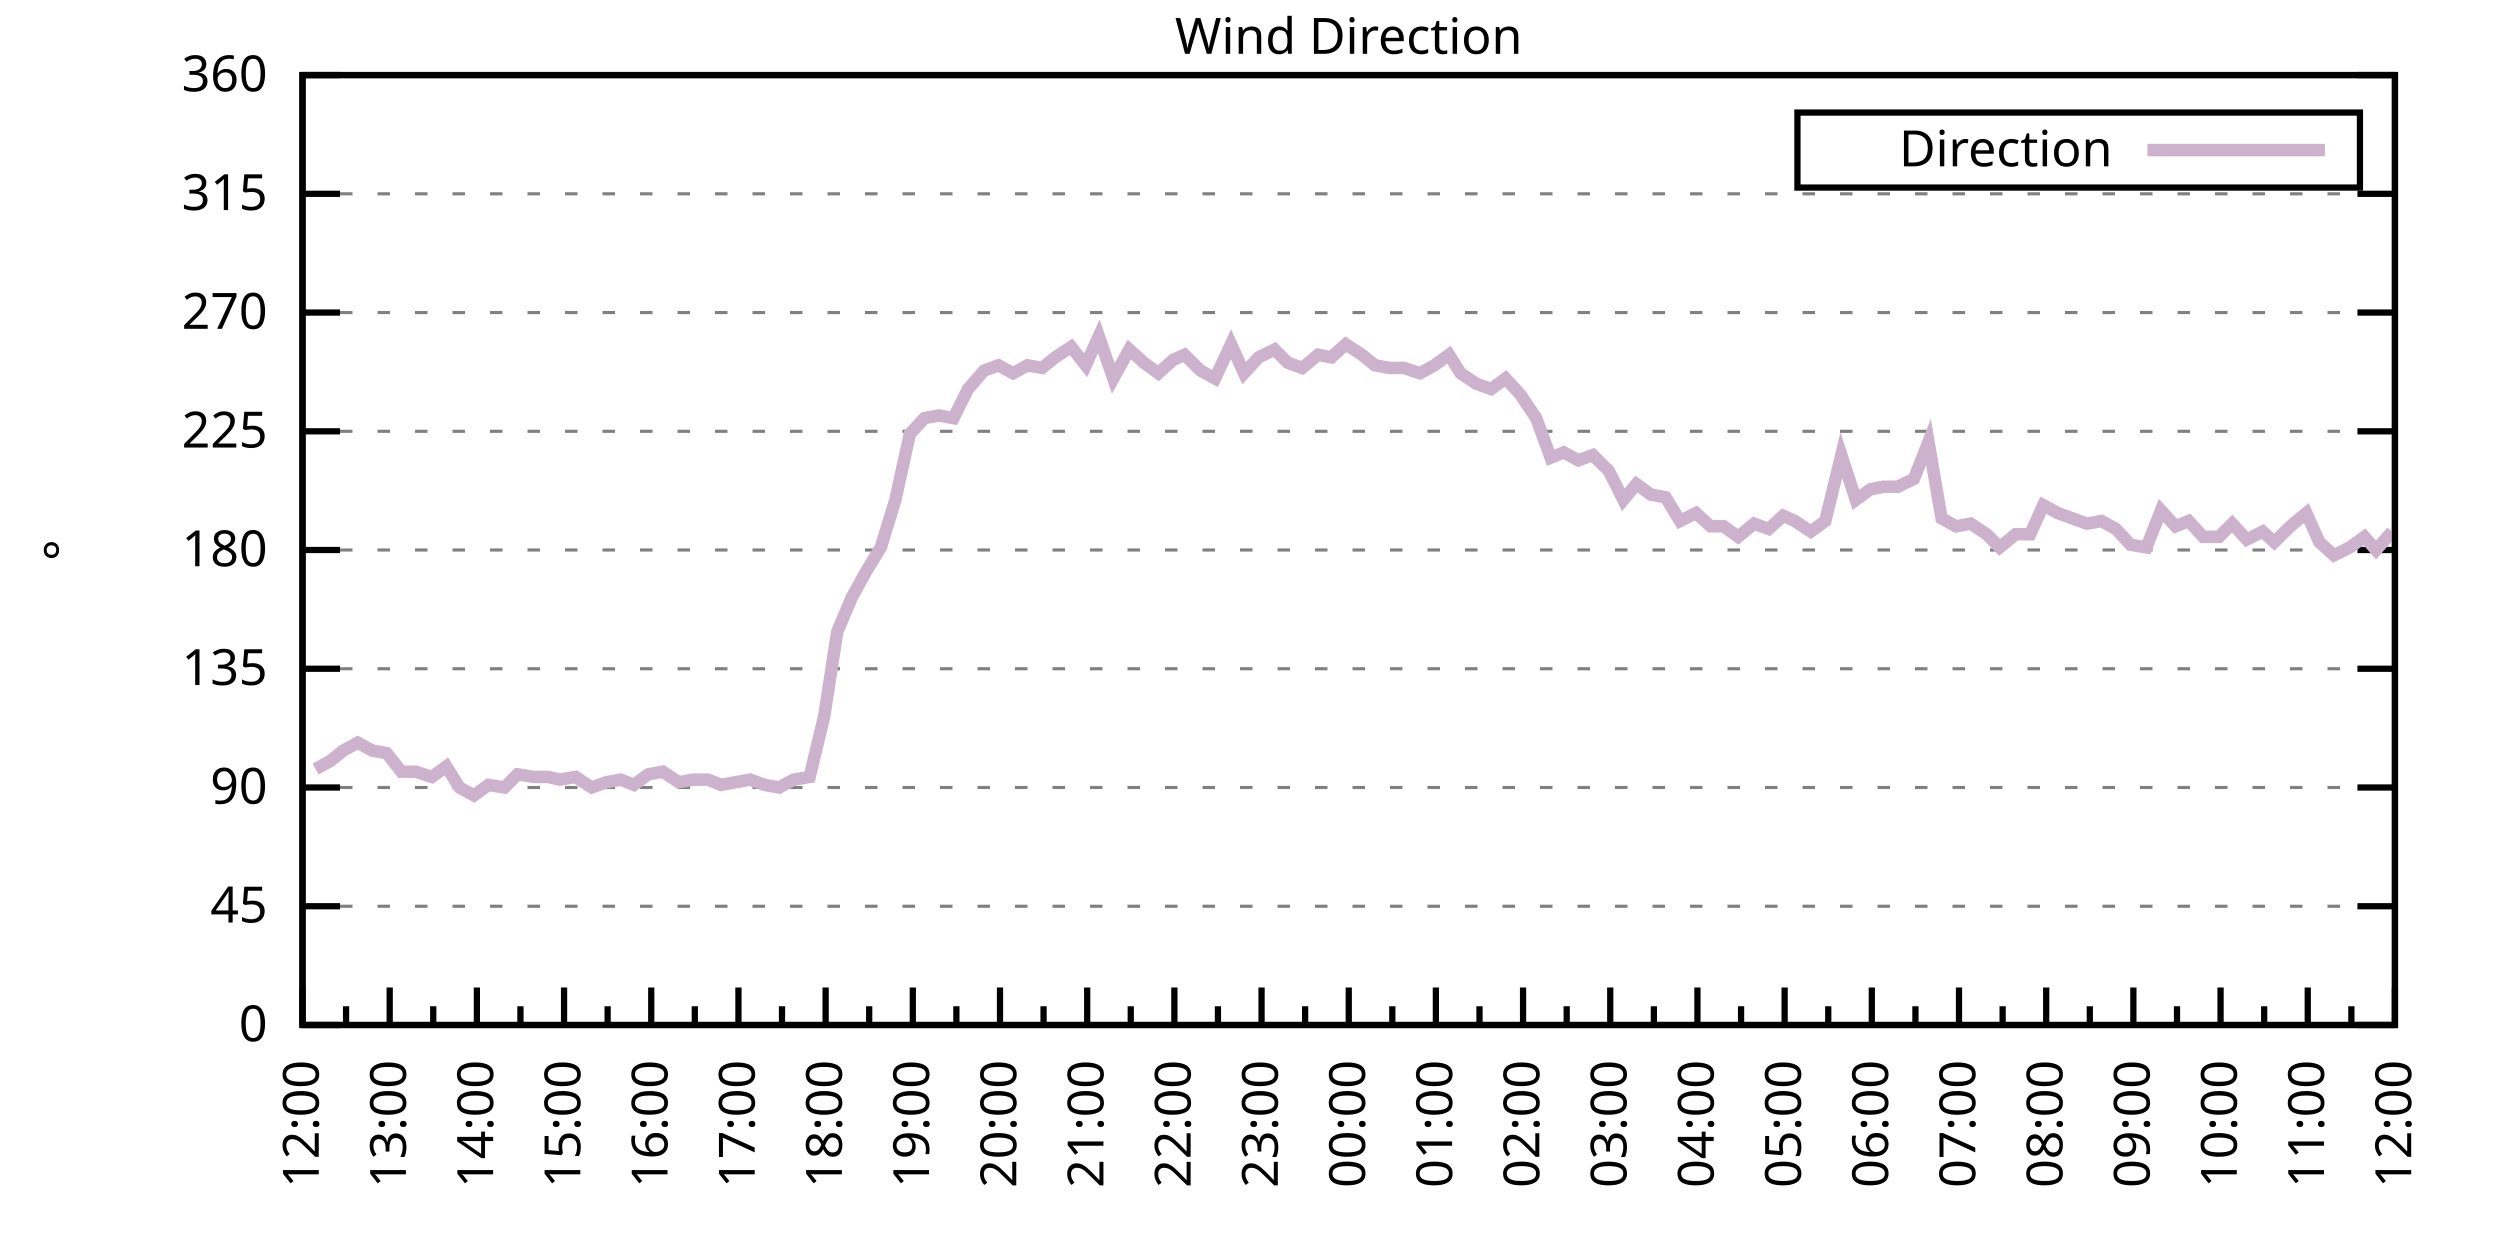
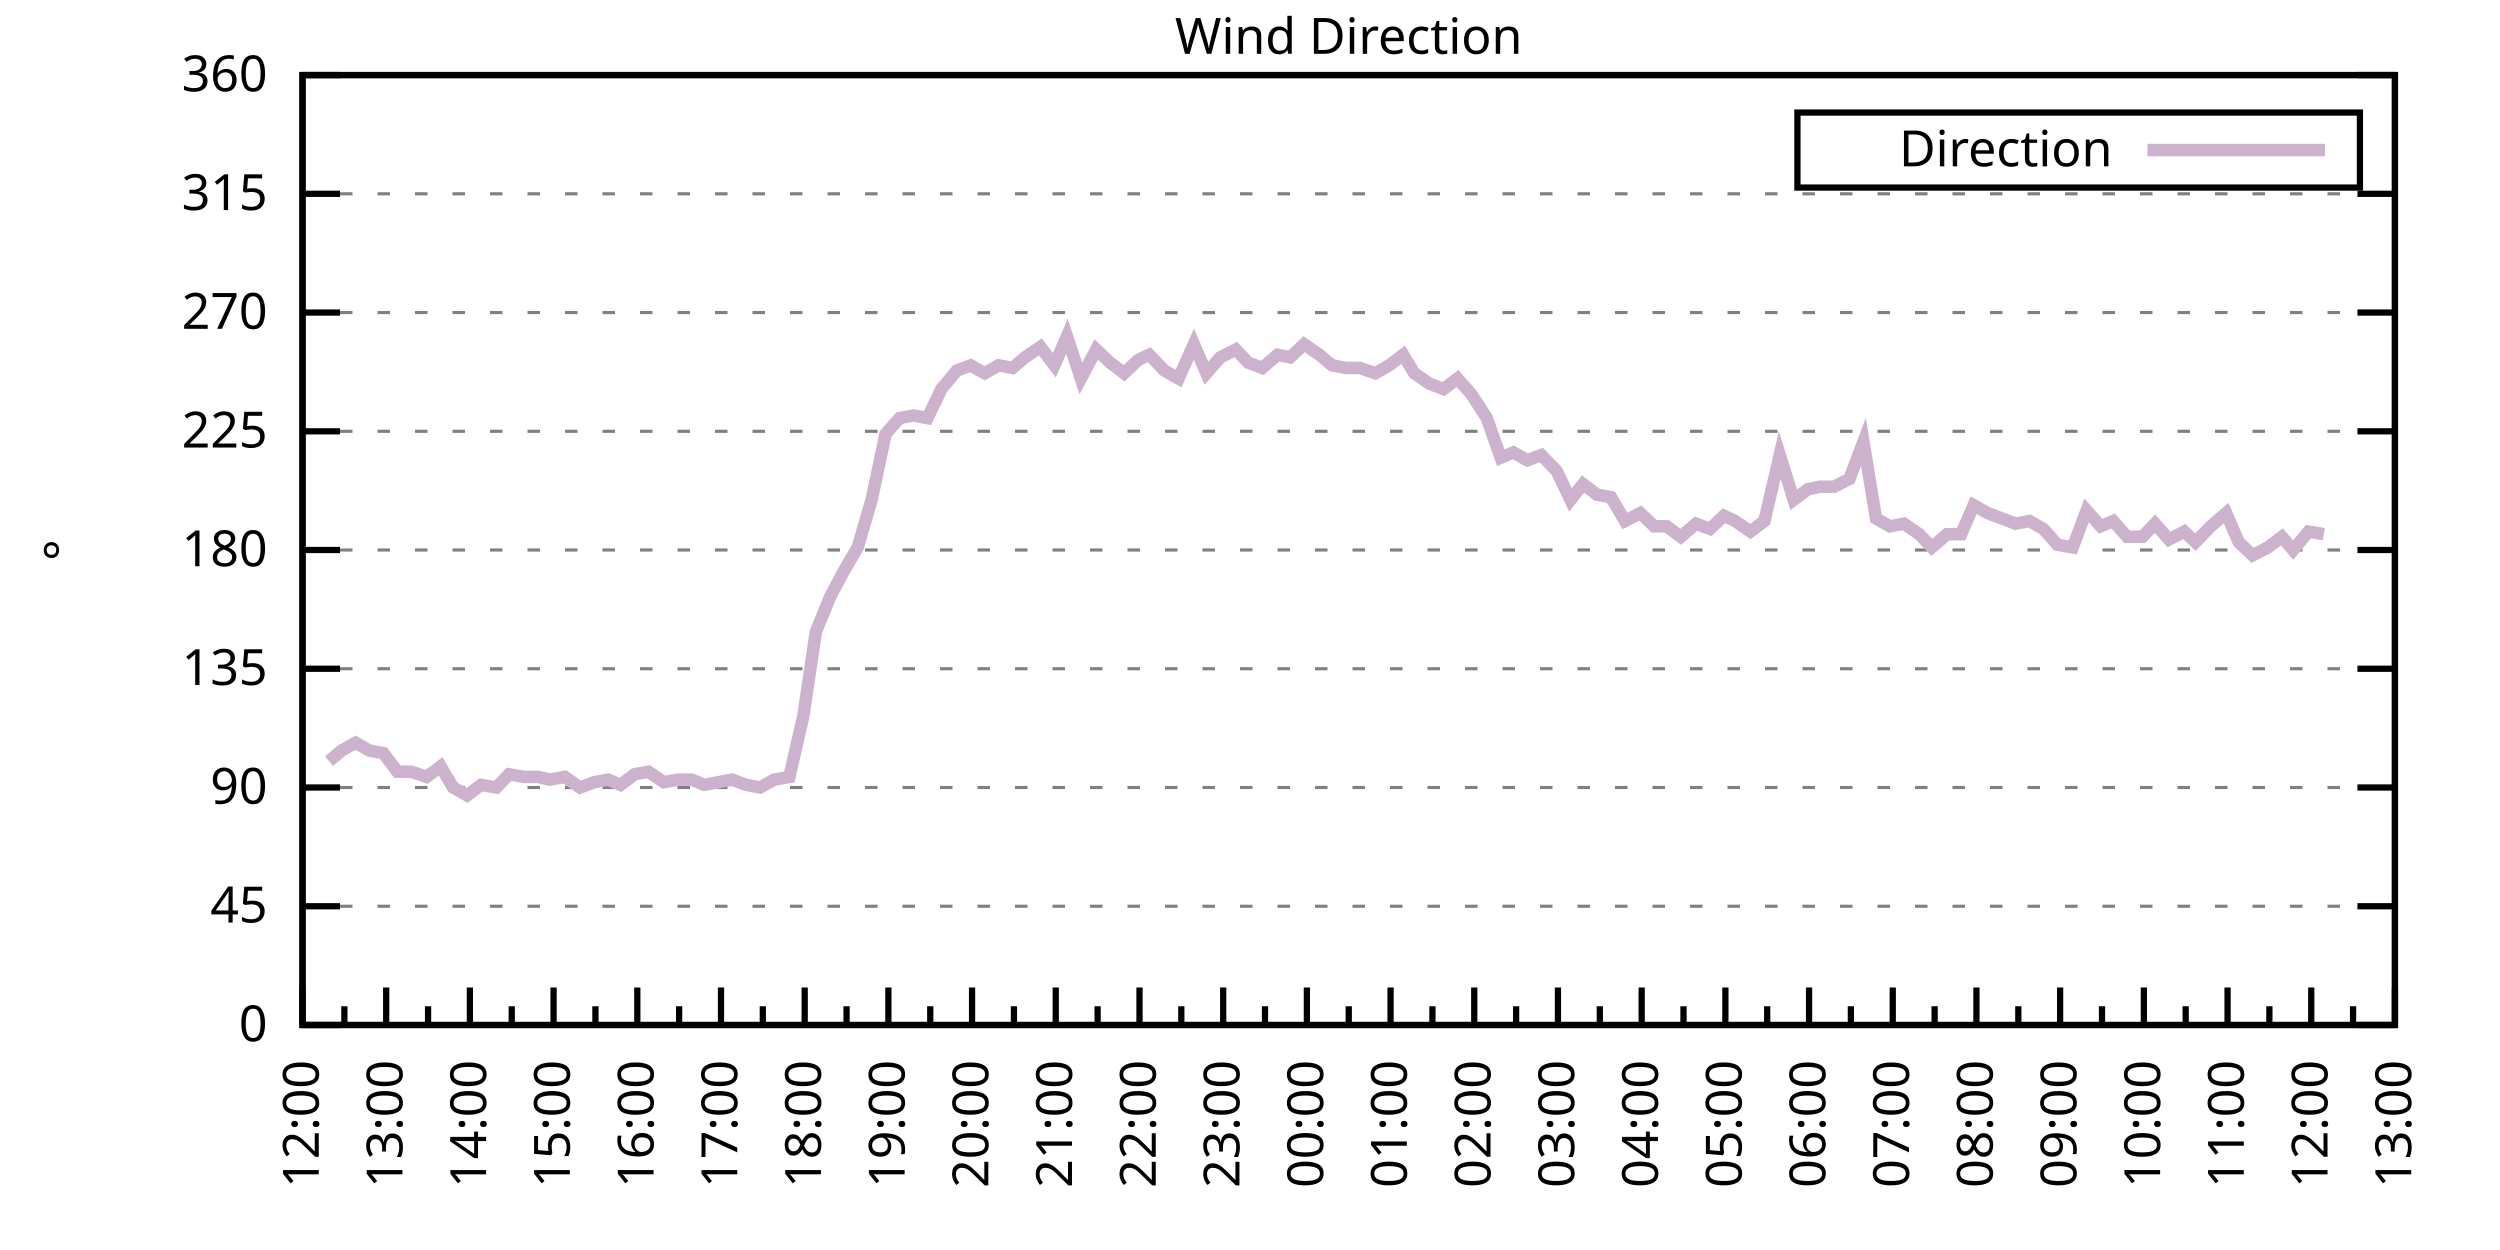
<svg xmlns="http://www.w3.org/2000/svg" xmlns:xlink="http://www.w3.org/1999/xlink" width="400" height="200" viewBox="0 0 400 200">
  <g id="gnuplot_canvas">
    <rect x="0" y="0" width="400" height="200" fill="none" />
    <defs>
      <circle id="gpDot" r="0.5" stroke-width="0.5" stroke="currentColor" />
      <path id="gpPt0" stroke-width="0.333" stroke="currentColor" d="M-1,0 h2 M0,-1 v2" />
      <path id="gpPt1" stroke-width="0.333" stroke="currentColor" d="M-1,-1 L1,1 M1,-1 L-1,1" />
      <path id="gpPt2" stroke-width="0.333" stroke="currentColor" d="M-1,0 L1,0 M0,-1 L0,1 M-1,-1 L1,1 M-1,1 L1,-1" />
      <rect id="gpPt3" stroke-width="0.333" stroke="currentColor" x="-1" y="-1" width="2" height="2" />
      <rect id="gpPt4" stroke-width="0.333" stroke="currentColor" fill="currentColor" x="-1" y="-1" width="2" height="2" />
      <circle id="gpPt5" stroke-width="0.333" stroke="currentColor" cx="0" cy="0" r="1" />
      <use xlink:href="#gpPt5" id="gpPt6" fill="currentColor" stroke="none" />
      <path id="gpPt7" stroke-width="0.333" stroke="currentColor" d="M0,-1.33 L-1.33,0.67 L1.33,0.67 z" />
      <use xlink:href="#gpPt7" id="gpPt8" fill="currentColor" stroke="none" />
      <use xlink:href="#gpPt7" id="gpPt9" stroke="currentColor" transform="rotate(180)" />
      <use xlink:href="#gpPt9" id="gpPt10" fill="currentColor" stroke="none" />
      <use xlink:href="#gpPt3" id="gpPt11" stroke="currentColor" transform="rotate(45)" />
      <use xlink:href="#gpPt11" id="gpPt12" fill="currentColor" stroke="none" />
      <path id="gpPt13" stroke-width="0.333" stroke="currentColor" d="M0,1.330 L1.265,0.411 L0.782,-1.067 L-0.782,-1.076 L-1.265,0.411 z" />
      <use xlink:href="#gpPt13" id="gpPt14" fill="currentColor" stroke="none" />
      <filter id="textbox" filterUnits="objectBoundingBox" x="0" y="0" height="1" width="1">
        <feFlood flood-color="white" flood-opacity="1" result="bgnd" />
        <feComposite in="SourceGraphic" in2="bgnd" operator="atop" />
      </filter>
      <filter id="greybox" filterUnits="objectBoundingBox" x="0" y="0" height="1" width="1">
        <feFlood flood-color="lightgrey" flood-opacity="1" result="grey" />
        <feComposite in="SourceGraphic" in2="grey" operator="atop" />
      </filter>
    </defs>
    <g fill="none" color="white" stroke="currentColor" stroke-width="1.00" stroke-linecap="butt" stroke-linejoin="miter">
</g>
    <g fill="none" color="black" stroke="currentColor" stroke-width="1.00" stroke-linecap="butt" stroke-linejoin="miter">
      <g stroke="none" shape-rendering="crispEdges">
        <polygon fill="rgb(255, 255, 255)" points="48.40,164.00 383.18,164.00 383.18,12.02 48.40,12.02 " />
      </g>
    </g>
    <g fill="none" color="black" stroke="currentColor" stroke-width="1.00" stroke-linecap="butt" stroke-linejoin="miter">
</g>
    <g fill="none" color="black" stroke="black" stroke-width="0.50" stroke-linecap="butt" stroke-linejoin="miter">
</g>
    <g fill="none" color="gray" stroke="currentColor" stroke-width="0.50" stroke-linecap="butt" stroke-linejoin="miter">
      <path stroke="gray" stroke-dasharray="2,4" class="gridline" d="M48.40,164.00 L383.19,164.00  " />
    </g>
    <g fill="none" color="gray" stroke="gray" stroke-width="1.00" stroke-linecap="butt" stroke-linejoin="miter">
</g>
    <g fill="none" color="black" stroke="currentColor" stroke-width="1.00" stroke-linecap="butt" stroke-linejoin="miter">
      <path stroke="black" d="M48.40,164.00 L54.40,164.00 M383.19,164.00 L377.19,164.00  " />
      <g transform="translate(42.80,166.60)" stroke="none" fill="black" font-family="Sans" font-size="8.00" text-anchor="end">
        <text>
          <tspan font-family="Sans"> 0</tspan>
        </text>
      </g>
    </g>
    <g fill="none" color="black" stroke="currentColor" stroke-width="1.00" stroke-linecap="butt" stroke-linejoin="miter">
</g>
    <g fill="none" color="black" stroke="black" stroke-width="0.50" stroke-linecap="butt" stroke-linejoin="miter">
</g>
    <g fill="none" color="gray" stroke="currentColor" stroke-width="0.50" stroke-linecap="butt" stroke-linejoin="miter">
      <path stroke="gray" stroke-dasharray="2,4" class="gridline" d="M48.40,145.00 L383.19,145.00  " />
    </g>
    <g fill="none" color="gray" stroke="gray" stroke-width="1.00" stroke-linecap="butt" stroke-linejoin="miter">
</g>
    <g fill="none" color="black" stroke="currentColor" stroke-width="1.00" stroke-linecap="butt" stroke-linejoin="miter">
      <path stroke="black" d="M48.40,145.00 L54.40,145.00 M383.19,145.00 L377.19,145.00  " />
      <g transform="translate(42.80,147.60)" stroke="none" fill="black" font-family="Sans" font-size="8.00" text-anchor="end">
        <text>
          <tspan font-family="Sans"> 45</tspan>
        </text>
      </g>
    </g>
    <g fill="none" color="black" stroke="currentColor" stroke-width="1.00" stroke-linecap="butt" stroke-linejoin="miter">
</g>
    <g fill="none" color="black" stroke="black" stroke-width="0.50" stroke-linecap="butt" stroke-linejoin="miter">
</g>
    <g fill="none" color="gray" stroke="currentColor" stroke-width="0.50" stroke-linecap="butt" stroke-linejoin="miter">
      <path stroke="gray" stroke-dasharray="2,4" class="gridline" d="M48.40,126.00 L383.19,126.00  " />
    </g>
    <g fill="none" color="gray" stroke="gray" stroke-width="1.00" stroke-linecap="butt" stroke-linejoin="miter">
</g>
    <g fill="none" color="black" stroke="currentColor" stroke-width="1.00" stroke-linecap="butt" stroke-linejoin="miter">
      <path stroke="black" d="M48.40,126.00 L54.40,126.00 M383.19,126.00 L377.19,126.00  " />
      <g transform="translate(42.80,128.60)" stroke="none" fill="black" font-family="Sans" font-size="8.00" text-anchor="end">
        <text>
          <tspan font-family="Sans"> 90</tspan>
        </text>
      </g>
    </g>
    <g fill="none" color="black" stroke="currentColor" stroke-width="1.00" stroke-linecap="butt" stroke-linejoin="miter">
</g>
    <g fill="none" color="black" stroke="black" stroke-width="0.50" stroke-linecap="butt" stroke-linejoin="miter">
</g>
    <g fill="none" color="gray" stroke="currentColor" stroke-width="0.50" stroke-linecap="butt" stroke-linejoin="miter">
      <path stroke="gray" stroke-dasharray="2,4" class="gridline" d="M48.40,107.00 L383.19,107.00  " />
    </g>
    <g fill="none" color="gray" stroke="gray" stroke-width="1.00" stroke-linecap="butt" stroke-linejoin="miter">
</g>
    <g fill="none" color="black" stroke="currentColor" stroke-width="1.00" stroke-linecap="butt" stroke-linejoin="miter">
      <path stroke="black" d="M48.40,107.00 L54.40,107.00 M383.19,107.00 L377.19,107.00  " />
      <g transform="translate(42.80,109.60)" stroke="none" fill="black" font-family="Sans" font-size="8.00" text-anchor="end">
        <text>
          <tspan font-family="Sans"> 135</tspan>
        </text>
      </g>
    </g>
    <g fill="none" color="black" stroke="currentColor" stroke-width="1.00" stroke-linecap="butt" stroke-linejoin="miter">
</g>
    <g fill="none" color="black" stroke="black" stroke-width="0.50" stroke-linecap="butt" stroke-linejoin="miter">
</g>
    <g fill="none" color="gray" stroke="currentColor" stroke-width="0.50" stroke-linecap="butt" stroke-linejoin="miter">
      <path stroke="gray" stroke-dasharray="2,4" class="gridline" d="M48.40,88.00 L383.19,88.00  " />
    </g>
    <g fill="none" color="gray" stroke="gray" stroke-width="1.00" stroke-linecap="butt" stroke-linejoin="miter">
</g>
    <g fill="none" color="black" stroke="currentColor" stroke-width="1.00" stroke-linecap="butt" stroke-linejoin="miter">
      <path stroke="black" d="M48.40,88.00 L54.40,88.00 M383.19,88.00 L377.19,88.00  " />
      <g transform="translate(42.80,90.60)" stroke="none" fill="black" font-family="Sans" font-size="8.00" text-anchor="end">
        <text>
          <tspan font-family="Sans"> 180</tspan>
        </text>
      </g>
    </g>
    <g fill="none" color="black" stroke="currentColor" stroke-width="1.00" stroke-linecap="butt" stroke-linejoin="miter">
</g>
    <g fill="none" color="black" stroke="black" stroke-width="0.50" stroke-linecap="butt" stroke-linejoin="miter">
</g>
    <g fill="none" color="gray" stroke="currentColor" stroke-width="0.50" stroke-linecap="butt" stroke-linejoin="miter">
      <path stroke="gray" stroke-dasharray="2,4" class="gridline" d="M48.40,69.01 L383.19,69.01  " />
    </g>
    <g fill="none" color="gray" stroke="gray" stroke-width="1.00" stroke-linecap="butt" stroke-linejoin="miter">
</g>
    <g fill="none" color="black" stroke="currentColor" stroke-width="1.00" stroke-linecap="butt" stroke-linejoin="miter">
      <path stroke="black" d="M48.40,69.01 L54.40,69.01 M383.19,69.01 L377.19,69.01  " />
      <g transform="translate(42.80,71.61)" stroke="none" fill="black" font-family="Sans" font-size="8.00" text-anchor="end">
        <text>
          <tspan font-family="Sans"> 225</tspan>
        </text>
      </g>
    </g>
    <g fill="none" color="black" stroke="currentColor" stroke-width="1.00" stroke-linecap="butt" stroke-linejoin="miter">
</g>
    <g fill="none" color="black" stroke="black" stroke-width="0.50" stroke-linecap="butt" stroke-linejoin="miter">
</g>
    <g fill="none" color="gray" stroke="currentColor" stroke-width="0.50" stroke-linecap="butt" stroke-linejoin="miter">
      <path stroke="gray" stroke-dasharray="2,4" class="gridline" d="M48.40,50.01 L383.19,50.01  " />
    </g>
    <g fill="none" color="gray" stroke="gray" stroke-width="1.00" stroke-linecap="butt" stroke-linejoin="miter">
</g>
    <g fill="none" color="black" stroke="currentColor" stroke-width="1.00" stroke-linecap="butt" stroke-linejoin="miter">
      <path stroke="black" d="M48.40,50.01 L54.40,50.01 M383.19,50.01 L377.19,50.01  " />
      <g transform="translate(42.80,52.61)" stroke="none" fill="black" font-family="Sans" font-size="8.00" text-anchor="end">
        <text>
          <tspan font-family="Sans"> 270</tspan>
        </text>
      </g>
    </g>
    <g fill="none" color="black" stroke="currentColor" stroke-width="1.00" stroke-linecap="butt" stroke-linejoin="miter">
</g>
    <g fill="none" color="black" stroke="black" stroke-width="0.50" stroke-linecap="butt" stroke-linejoin="miter">
</g>
    <g fill="none" color="gray" stroke="currentColor" stroke-width="0.50" stroke-linecap="butt" stroke-linejoin="miter">
      <path stroke="gray" stroke-dasharray="2,4" class="gridline" d="M48.40,31.01 L383.19,31.01  " />
    </g>
    <g fill="none" color="gray" stroke="gray" stroke-width="1.00" stroke-linecap="butt" stroke-linejoin="miter">
</g>
    <g fill="none" color="black" stroke="currentColor" stroke-width="1.00" stroke-linecap="butt" stroke-linejoin="miter">
      <path stroke="black" d="M48.40,31.01 L54.40,31.01 M383.19,31.01 L377.19,31.01  " />
      <g transform="translate(42.80,33.61)" stroke="none" fill="black" font-family="Sans" font-size="8.00" text-anchor="end">
        <text>
          <tspan font-family="Sans"> 315</tspan>
        </text>
      </g>
    </g>
    <g fill="none" color="black" stroke="currentColor" stroke-width="1.00" stroke-linecap="butt" stroke-linejoin="miter">
</g>
    <g fill="none" color="black" stroke="black" stroke-width="0.50" stroke-linecap="butt" stroke-linejoin="miter">
</g>
    <g fill="none" color="gray" stroke="currentColor" stroke-width="0.50" stroke-linecap="butt" stroke-linejoin="miter">
      <path stroke="gray" stroke-dasharray="2,4" class="gridline" d="M48.40,12.01 L383.19,12.01  " />
    </g>
    <g fill="none" color="gray" stroke="gray" stroke-width="1.00" stroke-linecap="butt" stroke-linejoin="miter">
</g>
    <g fill="none" color="black" stroke="currentColor" stroke-width="1.00" stroke-linecap="butt" stroke-linejoin="miter">
      <path stroke="black" d="M48.40,12.01 L54.40,12.01 M383.19,12.01 L377.19,12.01  " />
      <g transform="translate(42.80,14.61)" stroke="none" fill="black" font-family="Sans" font-size="8.00" text-anchor="end">
        <text>
          <tspan font-family="Sans"> 360</tspan>
        </text>
      </g>
    </g>
    <g fill="none" color="black" stroke="currentColor" stroke-width="1.00" stroke-linecap="butt" stroke-linejoin="miter">
      <path stroke="black" d="M48.40,164.00 L48.40,158.00  " />
      <g transform="translate(51.00,169.60) rotate(270)" stroke="none" fill="black" font-family="Sans" font-size="8.00" text-anchor="end">
        <text>
          <tspan font-family="Sans">12:00</tspan>
        </text>
      </g>
    </g>
    <g fill="none" color="black" stroke="currentColor" stroke-width="1.00" stroke-linecap="butt" stroke-linejoin="miter">
-       <path stroke="black" d="M55.37,164.00 L55.37,161.00 M62.35,164.00 L62.35,158.00  " />
-       <g transform="translate(64.95,169.60) rotate(270)" stroke="none" fill="black" font-family="Sans" font-size="8.00" text-anchor="end">
+       <path stroke="black" d="M55.10,164.00 L55.10,161.00 M61.79,164.00 L61.79,158.00  " />
+       <g transform="translate(64.39,169.60) rotate(270)" stroke="none" fill="black" font-family="Sans" font-size="8.00" text-anchor="end">
        <text>
          <tspan font-family="Sans">13:00</tspan>
        </text>
      </g>
    </g>
    <g fill="none" color="black" stroke="currentColor" stroke-width="1.00" stroke-linecap="butt" stroke-linejoin="miter">
-       <path stroke="black" d="M69.32,164.00 L69.32,161.00 M76.30,164.00 L76.30,158.00  " />
-       <g transform="translate(78.90,169.60) rotate(270)" stroke="none" fill="black" font-family="Sans" font-size="8.00" text-anchor="end">
+       <path stroke="black" d="M68.49,164.00 L68.49,161.00 M75.18,164.00 L75.18,158.00  " />
+       <g transform="translate(77.78,169.60) rotate(270)" stroke="none" fill="black" font-family="Sans" font-size="8.00" text-anchor="end">
        <text>
          <tspan font-family="Sans">14:00</tspan>
        </text>
      </g>
    </g>
    <g fill="none" color="black" stroke="currentColor" stroke-width="1.00" stroke-linecap="butt" stroke-linejoin="miter">
-       <path stroke="black" d="M83.27,164.00 L83.27,161.00 M90.25,164.00 L90.25,158.00  " />
-       <g transform="translate(92.85,169.60) rotate(270)" stroke="none" fill="black" font-family="Sans" font-size="8.00" text-anchor="end">
+       <path stroke="black" d="M81.88,164.00 L81.88,161.00 M88.57,164.00 L88.57,158.00  " />
+       <g transform="translate(91.17,169.60) rotate(270)" stroke="none" fill="black" font-family="Sans" font-size="8.00" text-anchor="end">
        <text>
          <tspan font-family="Sans">15:00</tspan>
        </text>
      </g>
    </g>
    <g fill="none" color="black" stroke="currentColor" stroke-width="1.00" stroke-linecap="butt" stroke-linejoin="miter">
-       <path stroke="black" d="M97.22,164.00 L97.22,161.00 M104.20,164.00 L104.20,158.00  " />
-       <g transform="translate(106.80,169.60) rotate(270)" stroke="none" fill="black" font-family="Sans" font-size="8.00" text-anchor="end">
+       <path stroke="black" d="M95.27,164.00 L95.27,161.00 M101.97,164.00 L101.97,158.00  " />
+       <g transform="translate(104.57,169.60) rotate(270)" stroke="none" fill="black" font-family="Sans" font-size="8.00" text-anchor="end">
        <text>
          <tspan font-family="Sans">16:00</tspan>
        </text>
      </g>
    </g>
    <g fill="none" color="black" stroke="currentColor" stroke-width="1.00" stroke-linecap="butt" stroke-linejoin="miter">
-       <path stroke="black" d="M111.17,164.00 L111.17,161.00 M118.15,164.00 L118.15,158.00  " />
-       <g transform="translate(120.75,169.60) rotate(270)" stroke="none" fill="black" font-family="Sans" font-size="8.00" text-anchor="end">
+       <path stroke="black" d="M108.66,164.00 L108.66,161.00 M115.36,164.00 L115.36,158.00  " />
+       <g transform="translate(117.96,169.60) rotate(270)" stroke="none" fill="black" font-family="Sans" font-size="8.00" text-anchor="end">
        <text>
          <tspan font-family="Sans">17:00</tspan>
        </text>
      </g>
    </g>
    <g fill="none" color="black" stroke="currentColor" stroke-width="1.00" stroke-linecap="butt" stroke-linejoin="miter">
-       <path stroke="black" d="M125.12,164.00 L125.12,161.00 M132.10,164.00 L132.10,158.00  " />
-       <g transform="translate(134.70,169.60) rotate(270)" stroke="none" fill="black" font-family="Sans" font-size="8.00" text-anchor="end">
+       <path stroke="black" d="M122.05,164.00 L122.05,161.00 M128.75,164.00 L128.75,158.00  " />
+       <g transform="translate(131.35,169.60) rotate(270)" stroke="none" fill="black" font-family="Sans" font-size="8.00" text-anchor="end">
        <text>
          <tspan font-family="Sans">18:00</tspan>
        </text>
      </g>
    </g>
    <g fill="none" color="black" stroke="currentColor" stroke-width="1.00" stroke-linecap="butt" stroke-linejoin="miter">
-       <path stroke="black" d="M139.07,164.00 L139.07,161.00 M146.05,164.00 L146.05,158.00  " />
-       <g transform="translate(148.65,169.60) rotate(270)" stroke="none" fill="black" font-family="Sans" font-size="8.00" text-anchor="end">
+       <path stroke="black" d="M135.45,164.00 L135.45,161.00 M142.14,164.00 L142.14,158.00  " />
+       <g transform="translate(144.74,169.60) rotate(270)" stroke="none" fill="black" font-family="Sans" font-size="8.00" text-anchor="end">
        <text>
          <tspan font-family="Sans">19:00</tspan>
        </text>
      </g>
    </g>
    <g fill="none" color="black" stroke="currentColor" stroke-width="1.00" stroke-linecap="butt" stroke-linejoin="miter">
-       <path stroke="black" d="M153.02,164.00 L153.02,161.00 M160.00,164.00 L160.00,158.00  " />
-       <g transform="translate(162.60,169.60) rotate(270)" stroke="none" fill="black" font-family="Sans" font-size="8.00" text-anchor="end">
+       <path stroke="black" d="M148.84,164.00 L148.84,161.00 M155.53,164.00 L155.53,158.00  " />
+       <g transform="translate(158.13,169.60) rotate(270)" stroke="none" fill="black" font-family="Sans" font-size="8.00" text-anchor="end">
        <text>
          <tspan font-family="Sans">20:00</tspan>
        </text>
      </g>
    </g>
    <g fill="none" color="black" stroke="currentColor" stroke-width="1.00" stroke-linecap="butt" stroke-linejoin="miter">
-       <path stroke="black" d="M166.97,164.00 L166.97,161.00 M173.95,164.00 L173.95,158.00  " />
-       <g transform="translate(176.55,169.60) rotate(270)" stroke="none" fill="black" font-family="Sans" font-size="8.00" text-anchor="end">
+       <path stroke="black" d="M162.23,164.00 L162.23,161.00 M168.92,164.00 L168.92,158.00  " />
+       <g transform="translate(171.52,169.60) rotate(270)" stroke="none" fill="black" font-family="Sans" font-size="8.00" text-anchor="end">
        <text>
          <tspan font-family="Sans">21:00</tspan>
        </text>
      </g>
    </g>
    <g fill="none" color="black" stroke="currentColor" stroke-width="1.00" stroke-linecap="butt" stroke-linejoin="miter">
-       <path stroke="black" d="M180.92,164.00 L180.92,161.00 M187.90,164.00 L187.90,158.00  " />
-       <g transform="translate(190.50,169.60) rotate(270)" stroke="none" fill="black" font-family="Sans" font-size="8.00" text-anchor="end">
+       <path stroke="black" d="M175.62,164.00 L175.62,161.00 M182.32,164.00 L182.32,158.00  " />
+       <g transform="translate(184.92,169.60) rotate(270)" stroke="none" fill="black" font-family="Sans" font-size="8.00" text-anchor="end">
        <text>
          <tspan font-family="Sans">22:00</tspan>
        </text>
      </g>
    </g>
    <g fill="none" color="black" stroke="currentColor" stroke-width="1.00" stroke-linecap="butt" stroke-linejoin="miter">
-       <path stroke="black" d="M194.87,164.00 L194.87,161.00 M201.85,164.00 L201.85,158.00  " />
-       <g transform="translate(204.45,169.60) rotate(270)" stroke="none" fill="black" font-family="Sans" font-size="8.00" text-anchor="end">
+       <path stroke="black" d="M189.01,164.00 L189.01,161.00 M195.71,164.00 L195.71,158.00  " />
+       <g transform="translate(198.31,169.60) rotate(270)" stroke="none" fill="black" font-family="Sans" font-size="8.00" text-anchor="end">
        <text>
          <tspan font-family="Sans">23:00</tspan>
        </text>
      </g>
    </g>
    <g fill="none" color="black" stroke="currentColor" stroke-width="1.00" stroke-linecap="butt" stroke-linejoin="miter">
-       <path stroke="black" d="M208.82,164.00 L208.82,161.00 M215.80,164.00 L215.80,158.00  " />
-       <g transform="translate(218.40,169.60) rotate(270)" stroke="none" fill="black" font-family="Sans" font-size="8.00" text-anchor="end">
+       <path stroke="black" d="M202.40,164.00 L202.40,161.00 M209.10,164.00 L209.10,158.00  " />
+       <g transform="translate(211.70,169.60) rotate(270)" stroke="none" fill="black" font-family="Sans" font-size="8.00" text-anchor="end">
        <text>
          <tspan font-family="Sans">00:00</tspan>
        </text>
      </g>
    </g>
    <g fill="none" color="black" stroke="currentColor" stroke-width="1.00" stroke-linecap="butt" stroke-linejoin="miter">
-       <path stroke="black" d="M222.77,164.00 L222.77,161.00 M229.74,164.00 L229.74,158.00  " />
-       <g transform="translate(232.34,169.60) rotate(270)" stroke="none" fill="black" font-family="Sans" font-size="8.00" text-anchor="end">
+       <path stroke="black" d="M215.80,164.00 L215.80,161.00 M222.49,164.00 L222.49,158.00  " />
+       <g transform="translate(225.09,169.60) rotate(270)" stroke="none" fill="black" font-family="Sans" font-size="8.00" text-anchor="end">
        <text>
          <tspan font-family="Sans">01:00</tspan>
        </text>
      </g>
    </g>
    <g fill="none" color="black" stroke="currentColor" stroke-width="1.00" stroke-linecap="butt" stroke-linejoin="miter">
-       <path stroke="black" d="M236.72,164.00 L236.72,161.00 M243.69,164.00 L243.69,158.00  " />
-       <g transform="translate(246.29,169.60) rotate(270)" stroke="none" fill="black" font-family="Sans" font-size="8.00" text-anchor="end">
+       <path stroke="black" d="M229.19,164.00 L229.19,161.00 M235.88,164.00 L235.88,158.00  " />
+       <g transform="translate(238.48,169.60) rotate(270)" stroke="none" fill="black" font-family="Sans" font-size="8.00" text-anchor="end">
        <text>
          <tspan font-family="Sans">02:00</tspan>
        </text>
      </g>
    </g>
    <g fill="none" color="black" stroke="currentColor" stroke-width="1.00" stroke-linecap="butt" stroke-linejoin="miter">
-       <path stroke="black" d="M250.67,164.00 L250.67,161.00 M257.64,164.00 L257.64,158.00  " />
-       <g transform="translate(260.24,169.60) rotate(270)" stroke="none" fill="black" font-family="Sans" font-size="8.00" text-anchor="end">
+       <path stroke="black" d="M242.58,164.00 L242.58,161.00 M249.27,164.00 L249.27,158.00  " />
+       <g transform="translate(251.87,169.60) rotate(270)" stroke="none" fill="black" font-family="Sans" font-size="8.00" text-anchor="end">
        <text>
          <tspan font-family="Sans">03:00</tspan>
        </text>
      </g>
    </g>
    <g fill="none" color="black" stroke="currentColor" stroke-width="1.00" stroke-linecap="butt" stroke-linejoin="miter">
-       <path stroke="black" d="M264.62,164.00 L264.62,161.00 M271.59,164.00 L271.59,158.00  " />
-       <g transform="translate(274.19,169.60) rotate(270)" stroke="none" fill="black" font-family="Sans" font-size="8.00" text-anchor="end">
+       <path stroke="black" d="M255.97,164.00 L255.97,161.00 M262.67,164.00 L262.67,158.00  " />
+       <g transform="translate(265.27,169.60) rotate(270)" stroke="none" fill="black" font-family="Sans" font-size="8.00" text-anchor="end">
        <text>
          <tspan font-family="Sans">04:00</tspan>
        </text>
      </g>
    </g>
    <g fill="none" color="black" stroke="currentColor" stroke-width="1.00" stroke-linecap="butt" stroke-linejoin="miter">
-       <path stroke="black" d="M278.57,164.00 L278.57,161.00 M285.54,164.00 L285.54,158.00  " />
-       <g transform="translate(288.14,169.60) rotate(270)" stroke="none" fill="black" font-family="Sans" font-size="8.00" text-anchor="end">
+       <path stroke="black" d="M269.36,164.00 L269.36,161.00 M276.06,164.00 L276.06,158.00  " />
+       <g transform="translate(278.66,169.60) rotate(270)" stroke="none" fill="black" font-family="Sans" font-size="8.00" text-anchor="end">
        <text>
          <tspan font-family="Sans">05:00</tspan>
        </text>
      </g>
    </g>
    <g fill="none" color="black" stroke="currentColor" stroke-width="1.00" stroke-linecap="butt" stroke-linejoin="miter">
-       <path stroke="black" d="M292.52,164.00 L292.52,161.00 M299.49,164.00 L299.49,158.00  " />
-       <g transform="translate(302.09,169.60) rotate(270)" stroke="none" fill="black" font-family="Sans" font-size="8.00" text-anchor="end">
+       <path stroke="black" d="M282.75,164.00 L282.75,161.00 M289.45,164.00 L289.45,158.00  " />
+       <g transform="translate(292.05,169.60) rotate(270)" stroke="none" fill="black" font-family="Sans" font-size="8.00" text-anchor="end">
        <text>
          <tspan font-family="Sans">06:00</tspan>
        </text>
      </g>
    </g>
    <g fill="none" color="black" stroke="currentColor" stroke-width="1.00" stroke-linecap="butt" stroke-linejoin="miter">
-       <path stroke="black" d="M306.47,164.00 L306.47,161.00 M313.44,164.00 L313.44,158.00  " />
-       <g transform="translate(316.04,169.60) rotate(270)" stroke="none" fill="black" font-family="Sans" font-size="8.00" text-anchor="end">
+       <path stroke="black" d="M296.14,164.00 L296.14,161.00 M302.84,164.00 L302.84,158.00  " />
+       <g transform="translate(305.44,169.60) rotate(270)" stroke="none" fill="black" font-family="Sans" font-size="8.00" text-anchor="end">
        <text>
          <tspan font-family="Sans">07:00</tspan>
        </text>
      </g>
    </g>
    <g fill="none" color="black" stroke="currentColor" stroke-width="1.00" stroke-linecap="butt" stroke-linejoin="miter">
-       <path stroke="black" d="M320.42,164.00 L320.42,161.00 M327.39,164.00 L327.39,158.00  " />
-       <g transform="translate(329.99,169.60) rotate(270)" stroke="none" fill="black" font-family="Sans" font-size="8.00" text-anchor="end">
+       <path stroke="black" d="M309.54,164.00 L309.54,161.00 M316.23,164.00 L316.23,158.00  " />
+       <g transform="translate(318.83,169.60) rotate(270)" stroke="none" fill="black" font-family="Sans" font-size="8.00" text-anchor="end">
        <text>
          <tspan font-family="Sans">08:00</tspan>
        </text>
      </g>
    </g>
    <g fill="none" color="black" stroke="currentColor" stroke-width="1.00" stroke-linecap="butt" stroke-linejoin="miter">
-       <path stroke="black" d="M334.37,164.00 L334.37,161.00 M341.34,164.00 L341.34,158.00  " />
-       <g transform="translate(343.94,169.60) rotate(270)" stroke="none" fill="black" font-family="Sans" font-size="8.00" text-anchor="end">
+       <path stroke="black" d="M322.93,164.00 L322.93,161.00 M329.62,164.00 L329.62,158.00  " />
+       <g transform="translate(332.22,169.60) rotate(270)" stroke="none" fill="black" font-family="Sans" font-size="8.00" text-anchor="end">
        <text>
          <tspan font-family="Sans">09:00</tspan>
        </text>
      </g>
    </g>
    <g fill="none" color="black" stroke="currentColor" stroke-width="1.00" stroke-linecap="butt" stroke-linejoin="miter">
-       <path stroke="black" d="M348.32,164.00 L348.32,161.00 M355.29,164.00 L355.29,158.00  " />
-       <g transform="translate(357.89,169.60) rotate(270)" stroke="none" fill="black" font-family="Sans" font-size="8.00" text-anchor="end">
+       <path stroke="black" d="M336.32,164.00 L336.32,161.00 M343.02,164.00 L343.02,158.00  " />
+       <g transform="translate(345.62,169.60) rotate(270)" stroke="none" fill="black" font-family="Sans" font-size="8.00" text-anchor="end">
        <text>
          <tspan font-family="Sans">10:00</tspan>
        </text>
      </g>
    </g>
    <g fill="none" color="black" stroke="currentColor" stroke-width="1.00" stroke-linecap="butt" stroke-linejoin="miter">
-       <path stroke="black" d="M362.27,164.00 L362.27,161.00 M369.24,164.00 L369.24,158.00  " />
-       <g transform="translate(371.84,169.60) rotate(270)" stroke="none" fill="black" font-family="Sans" font-size="8.00" text-anchor="end">
+       <path stroke="black" d="M349.71,164.00 L349.71,161.00 M356.41,164.00 L356.41,158.00  " />
+       <g transform="translate(359.01,169.60) rotate(270)" stroke="none" fill="black" font-family="Sans" font-size="8.00" text-anchor="end">
        <text>
          <tspan font-family="Sans">11:00</tspan>
        </text>
      </g>
    </g>
    <g fill="none" color="black" stroke="currentColor" stroke-width="1.00" stroke-linecap="butt" stroke-linejoin="miter">
-       <path stroke="black" d="M376.22,164.00 L376.22,161.00 M383.19,164.00 L383.19,158.00  " />
+       <path stroke="black" d="M363.10,164.00 L363.10,161.00 M369.80,164.00 L369.80,158.00  " />
+       <g transform="translate(372.40,169.60) rotate(270)" stroke="none" fill="black" font-family="Sans" font-size="8.00" text-anchor="end">
+         <text>
+           <tspan font-family="Sans">12:00</tspan>
+         </text>
+       </g>
+     </g>
+     <g fill="none" color="black" stroke="currentColor" stroke-width="1.00" stroke-linecap="butt" stroke-linejoin="miter">
+       <path stroke="black" d="M376.49,164.00 L376.49,161.00 M383.19,164.00 L383.19,158.00  " />
      <g transform="translate(385.79,169.60) rotate(270)" stroke="none" fill="black" font-family="Sans" font-size="8.00" text-anchor="end">
        <text>
-           <tspan font-family="Sans">12:00</tspan>
+           <tspan font-family="Sans">13:00</tspan>
        </text>
      </g>
    </g>
    <g fill="none" color="black" stroke="currentColor" stroke-width="1.00" stroke-linecap="butt" stroke-linejoin="miter">
</g>
    <g fill="none" color="black" stroke="currentColor" stroke-width="1.00" stroke-linecap="butt" stroke-linejoin="miter">
      <path stroke="black" d="M48.40,12.01 L48.40,164.00 L383.19,164.00 L383.19,12.01 L48.40,12.01 Z  " />
    </g>
    <g fill="none" color="black" stroke="currentColor" stroke-width="1.00" stroke-linecap="butt" stroke-linejoin="miter">
      <g transform="translate(12.80,88.01) rotate(270)" stroke="none" fill="black" font-family="Sans" font-size="8.00" text-anchor="middle">
        <text>
          <tspan font-family="Sans">°</tspan>
        </text>
      </g>
    </g>
    <g fill="none" color="black" stroke="currentColor" stroke-width="1.00" stroke-linecap="butt" stroke-linejoin="miter">
</g>
    <g fill="none" color="black" stroke="currentColor" stroke-width="1.00" stroke-linecap="butt" stroke-linejoin="miter">
      <path stroke="black" d="M287.59,30.01 L287.59,18.01 L377.59,18.01 L377.59,30.01 L287.59,30.01 Z  " />
    </g>
    <g id="Wind_direction_plot_1">
      <g fill="none" color="white" stroke="black" stroke-width="2.00" stroke-linecap="butt" stroke-linejoin="miter">
</g>
      <g fill="none" color="black" stroke="currentColor" stroke-width="2.00" stroke-linecap="butt" stroke-linejoin="miter">
        <g transform="translate(337.99,26.61)" stroke="none" fill="black" font-family="Sans" font-size="8.00" text-anchor="end">
          <text>
            <tspan font-family="Sans">Direction</tspan>
          </text>
        </g>
      </g>
      <g fill="none" color="black" stroke="currentColor" stroke-width="2.00" stroke-linecap="butt" stroke-linejoin="miter">
-         <path stroke="rgb(204, 178, 204)" d="M343.59,24.01 L371.99,24.01 M50.49,123.05 L52.82,121.78 L54.91,120.09 L57.23,118.83 L59.56,120.09 L61.88,120.51   L64.21,123.47 L66.53,123.47 L69.09,124.31 L71.42,122.62 L73.51,126.00 L75.83,127.27 L78.16,125.58 L80.72,126.00   L82.81,123.89 L85.37,124.31 L87.69,124.31 L89.55,124.74 L92.11,124.31 L94.67,126.00 L96.99,125.16 L99.32,124.74   L101.41,125.58 L103.73,123.89 L106.06,123.47 L108.62,125.16 L110.94,124.74 L113.27,124.74 L115.36,125.58 L117.68,125.16   L120.01,124.74 L122.33,125.58 L124.66,126.00 L126.98,124.74 L129.54,124.31 L131.87,114.60 L133.96,101.09 L136.28,95.60   L138.61,91.38 L140.93,87.58 L143.26,79.98 L145.58,69.43 L147.91,66.90 L150.23,66.47 L152.56,66.90 L154.88,62.25   L157.44,59.30 L159.76,58.45 L162.09,59.72 L164.41,58.45 L166.74,58.87 L168.83,57.18 L171.39,55.50 L173.71,58.45   L175.81,53.81 L178.13,60.56 L180.69,55.92 L183.01,58.03 L185.34,59.72 L187.66,57.61 L189.52,56.76 L192.08,59.30   L194.41,60.56 L196.96,55.07 L199.06,59.72 L201.38,57.18 L203.94,55.92 L206.03,58.03 L208.36,58.87 L210.91,56.76   L213.01,57.18 L215.33,55.07 L217.89,56.76 L219.98,58.45 L222.30,58.87 L224.63,58.87 L227.19,59.72 L229.51,58.45   L231.84,56.76 L233.70,59.72 L236.25,61.41 L238.58,62.25 L240.90,60.56 L243.23,63.10 L245.79,66.90 L248.11,73.23   L250.20,72.38 L252.53,73.65 L254.85,72.81 L257.41,75.34 L259.74,79.98 L261.83,77.45 L264.15,79.14 L266.48,79.56   L268.80,83.36 L271.36,82.09 L273.69,84.21 L275.78,84.21 L278.10,85.89 L280.66,83.78 L282.99,84.63 L285.31,82.52   L287.17,83.36 L289.73,85.05 L292.05,83.36 L294.61,72.81 L296.94,79.98 L299.26,78.29 L301.35,77.87 L303.68,77.87   L306.23,76.61 L308.56,70.70 L310.65,82.94 L312.98,84.21 L315.30,83.78 L317.86,85.47 L319.95,87.58 L322.51,85.47   L324.83,85.47 L326.93,80.83 L329.25,82.09 L333.90,83.78 L336.23,83.36 L338.55,84.63 L340.88,87.16 L343.43,87.58   L345.76,81.67 L348.08,84.21 L350.18,83.36 L352.50,85.89 L355.06,85.89 L357.15,83.78 L359.48,86.32 L362.03,85.05   L363.89,86.74 L366.45,84.21 L369.01,82.09 L371.10,86.74 L373.43,88.85 L375.98,87.58 L378.31,85.89 L380.17,88.00   L382.73,85.05  " />
+         <path stroke="rgb(204, 178, 204)" d="M343.59,24.01 L371.99,24.01 M52.64,121.78 L54.65,120.09 L56.88,118.83 L59.11,120.09 L61.35,120.51 L63.58,123.47   L65.81,123.47 L68.26,124.31 L70.50,122.62 L72.50,126.00 L74.74,127.27 L76.97,125.58 L79.42,126.00 L81.43,123.89   L83.89,124.31 L86.12,124.31 L87.91,124.74 L90.36,124.31 L92.82,126.00 L95.05,125.16 L97.28,124.74 L99.29,125.58   L101.52,123.89 L103.75,123.47 L106.21,125.16 L108.44,124.74 L110.67,124.74 L112.68,125.58 L114.91,125.16 L117.14,124.74   L119.38,125.58 L121.61,126.00 L123.84,124.74 L126.29,124.31 L128.53,114.60 L130.54,101.09 L132.77,95.60 L135.00,91.38   L137.23,87.58 L139.46,79.98 L141.69,69.43 L143.93,66.90 L146.16,66.47 L148.39,66.90 L150.62,62.25 L153.08,59.30   L155.31,58.45 L157.54,59.72 L159.77,58.45 L162.01,58.87 L164.01,57.18 L166.47,55.50 L168.70,58.45 L170.71,53.81   L172.94,60.56 L175.40,55.92 L177.63,58.03 L179.86,59.72 L182.09,57.61 L183.88,56.76 L186.33,59.30 L188.57,60.56   L191.02,55.07 L193.03,59.72 L195.26,57.18 L197.72,55.92 L199.73,58.03 L201.96,58.87 L204.41,56.76 L206.42,57.18   L208.65,55.07 L211.11,56.76 L213.12,58.45 L215.35,58.87 L217.58,58.87 L220.04,59.72 L222.27,58.45 L224.50,56.76   L226.29,59.72 L228.74,61.41 L230.97,62.25 L233.20,60.56 L235.44,63.10 L237.89,66.90 L240.12,73.23 L242.13,72.38   L244.36,73.65 L246.60,72.81 L249.05,75.34 L251.28,79.98 L253.29,77.45 L255.52,79.14 L257.76,79.56 L259.99,83.36   L262.44,82.09 L264.67,84.21 L266.68,84.21 L268.92,85.89 L271.37,83.78 L273.60,84.63 L275.83,82.52 L277.62,83.36   L280.07,85.05 L282.31,83.36 L284.76,72.81 L286.99,79.98 L289.23,78.29 L291.23,77.87 L293.47,77.87 L295.92,76.61   L298.15,70.70 L300.16,82.94 L302.39,84.21 L304.63,83.78 L307.08,85.47 L309.09,87.58 L311.54,85.47 L313.78,85.47   L315.79,80.83 L318.02,82.09 L322.48,83.78 L324.71,83.36 L326.95,84.63 L329.18,87.16 L331.63,87.58 L333.86,81.67   L336.10,84.21 L338.10,83.36 L340.34,85.89 L342.79,85.89 L344.80,83.78 L347.03,86.32 L349.49,85.05 L351.27,86.74   L353.73,84.21 L356.18,82.09 L358.19,86.74 L360.42,88.85 L362.88,87.58 L365.11,85.89 L366.90,88.00 L369.35,85.05   L371.81,85.47  " />
      </g>
    </g>
    <g fill="none" color="black" stroke="currentColor" stroke-width="2.00" stroke-linecap="butt" stroke-linejoin="miter">
</g>
    <g fill="none" color="black" stroke="black" stroke-width="1.00" stroke-linecap="butt" stroke-linejoin="miter">
</g>
    <g fill="none" color="black" stroke="currentColor" stroke-width="1.00" stroke-linecap="butt" stroke-linejoin="miter">
      <path stroke="black" d="M48.40,12.01 L48.40,164.00 L383.19,164.00 L383.19,12.01 L48.40,12.01 Z  " />
    </g>
    <g fill="none" color="black" stroke="currentColor" stroke-width="1.00" stroke-linecap="butt" stroke-linejoin="miter">
      <g transform="translate(215.79,8.61)" stroke="none" fill="black" font-family="Sans" font-size="8.00" text-anchor="middle">
        <text>
          <tspan font-family="Sans">Wind Direction</tspan>
        </text>
      </g>
    </g>
    <g fill="none" color="black" stroke="currentColor" stroke-width="1.00" stroke-linecap="butt" stroke-linejoin="miter">
</g>
  </g>
</svg>
